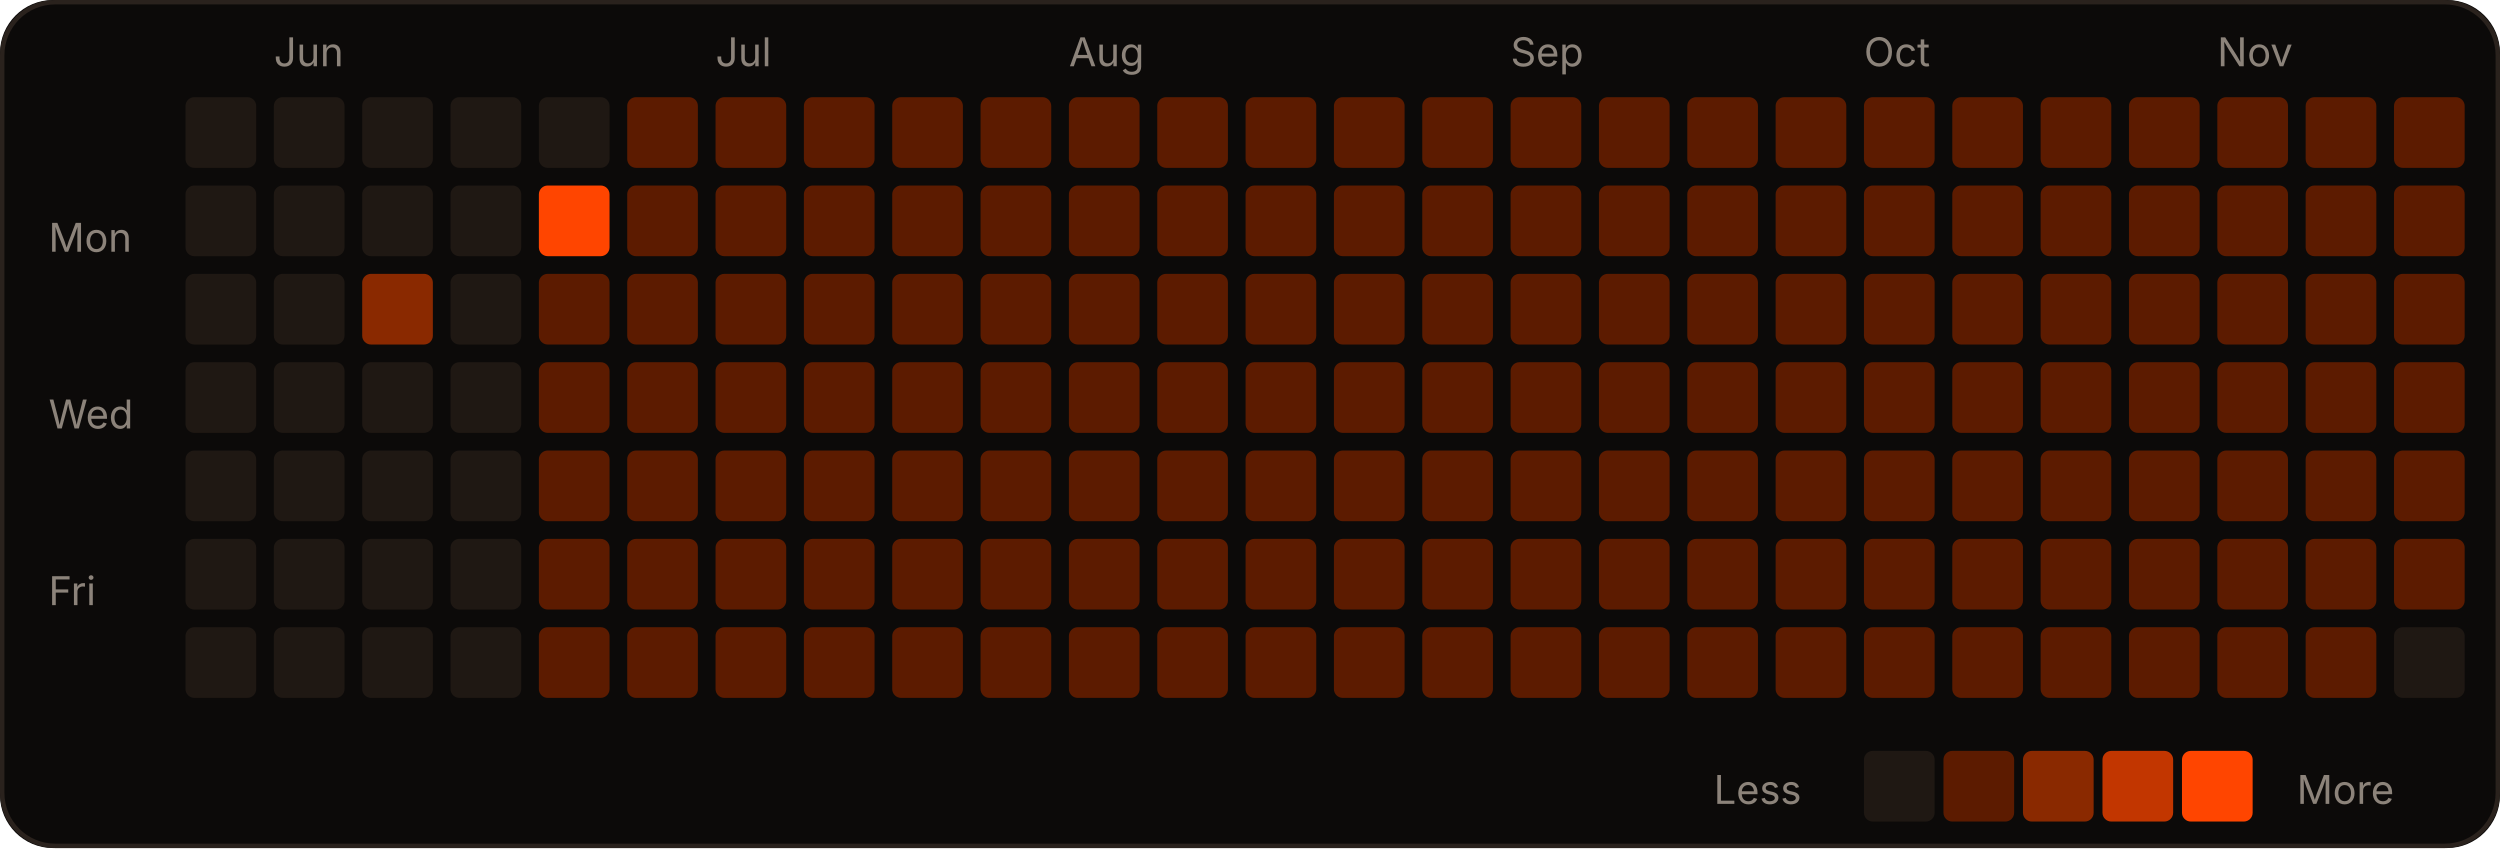
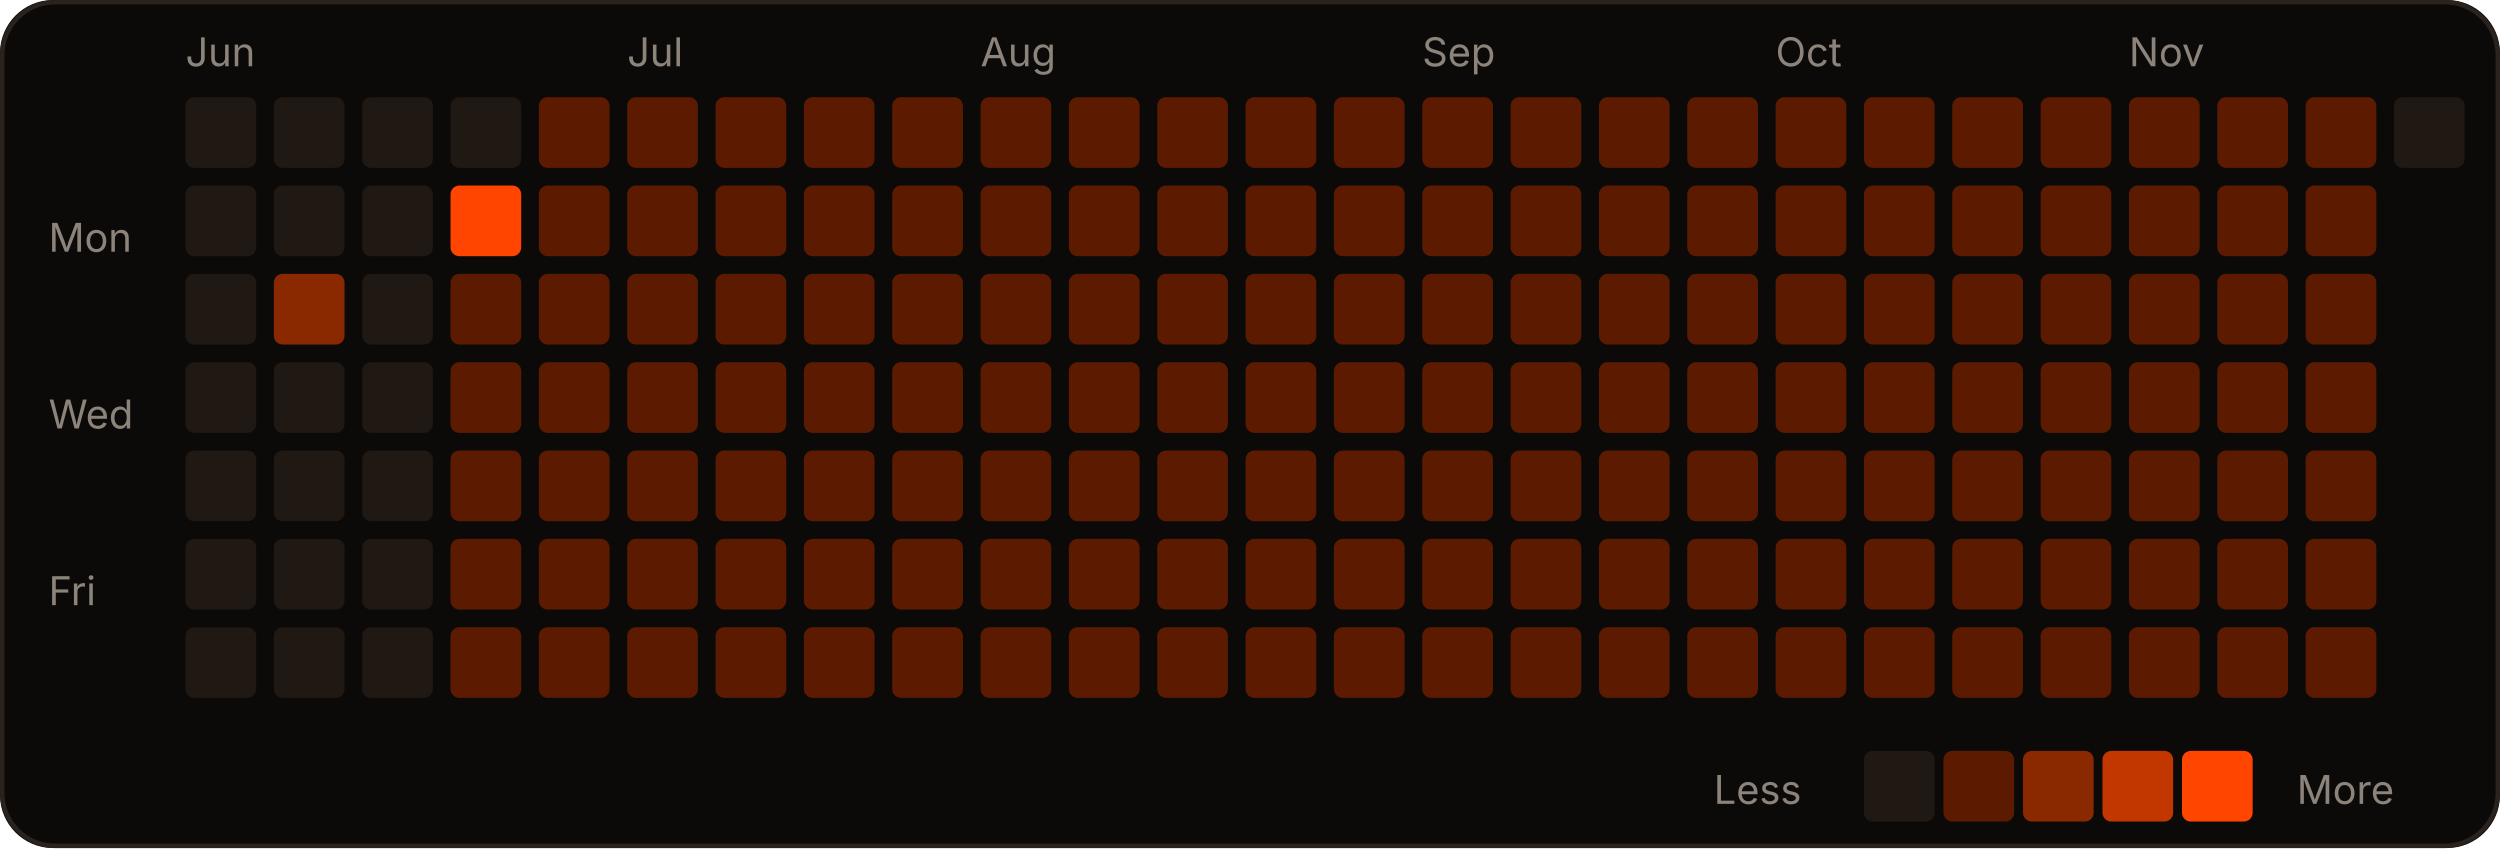
<svg xmlns="http://www.w3.org/2000/svg" width="566" height="192" viewBox="0 0 566 192" role="img">
  <rect width="566" height="192" rx="12" fill="#0c0a09" />
  <rect x="0.5" y="0.5" width="565" height="191" rx="12" fill="none" stroke="#2a221d" />
-   <text x="62" y="15" fill="#8c837a" font-size="9" font-family="-apple-system,Segoe UI,sans-serif">Jun</text>
-   <text x="162" y="15" fill="#8c837a" font-size="9" font-family="-apple-system,Segoe UI,sans-serif">Jul</text>
-   <text x="242" y="15" fill="#8c837a" font-size="9" font-family="-apple-system,Segoe UI,sans-serif">Aug</text>
-   <text x="342" y="15" fill="#8c837a" font-size="9" font-family="-apple-system,Segoe UI,sans-serif">Sep</text>
-   <text x="422" y="15" fill="#8c837a" font-size="9" font-family="-apple-system,Segoe UI,sans-serif">Oct</text>
-   <text x="502" y="15" fill="#8c837a" font-size="9" font-family="-apple-system,Segoe UI,sans-serif">Nov</text>
+   <text x="42" y="15" fill="#8c837a" font-size="9" font-family="-apple-system,Segoe UI,sans-serif">Jun</text>
+   <text x="142" y="15" fill="#8c837a" font-size="9" font-family="-apple-system,Segoe UI,sans-serif">Jul</text>
+   <text x="222" y="15" fill="#8c837a" font-size="9" font-family="-apple-system,Segoe UI,sans-serif">Aug</text>
+   <text x="322" y="15" fill="#8c837a" font-size="9" font-family="-apple-system,Segoe UI,sans-serif">Sep</text>
+   <text x="402" y="15" fill="#8c837a" font-size="9" font-family="-apple-system,Segoe UI,sans-serif">Oct</text>
+   <text x="482" y="15" fill="#8c837a" font-size="9" font-family="-apple-system,Segoe UI,sans-serif">Nov</text>
  <text x="11" y="57" fill="#8c837a" font-size="9" font-family="-apple-system,Segoe UI,sans-serif">Mon</text>
  <text x="11" y="97" fill="#8c837a" font-size="9" font-family="-apple-system,Segoe UI,sans-serif">Wed</text>
  <text x="11" y="137" fill="#8c837a" font-size="9" font-family="-apple-system,Segoe UI,sans-serif">Fri</text>
  <rect x="42" y="22" width="16" height="16" rx="2" fill="#1f1813" />
  <rect x="42" y="42" width="16" height="16" rx="2" fill="#1f1813" />
  <rect x="42" y="62" width="16" height="16" rx="2" fill="#1f1813" />
  <rect x="42" y="82" width="16" height="16" rx="2" fill="#1f1813" />
  <rect x="42" y="102" width="16" height="16" rx="2" fill="#1f1813" />
  <rect x="42" y="122" width="16" height="16" rx="2" fill="#1f1813" />
  <rect x="42" y="142" width="16" height="16" rx="2" fill="#1f1813" />
  <rect x="62" y="22" width="16" height="16" rx="2" fill="#1f1813" />
  <rect x="62" y="42" width="16" height="16" rx="2" fill="#1f1813" />
-   <rect x="62" y="62" width="16" height="16" rx="2" fill="#1f1813" />
+   <rect x="62" y="62" width="16" height="16" rx="2" fill="#8a2900" />
  <rect x="62" y="82" width="16" height="16" rx="2" fill="#1f1813" />
  <rect x="62" y="102" width="16" height="16" rx="2" fill="#1f1813" />
  <rect x="62" y="122" width="16" height="16" rx="2" fill="#1f1813" />
  <rect x="62" y="142" width="16" height="16" rx="2" fill="#1f1813" />
  <rect x="82" y="22" width="16" height="16" rx="2" fill="#1f1813" />
  <rect x="82" y="42" width="16" height="16" rx="2" fill="#1f1813" />
-   <rect x="82" y="62" width="16" height="16" rx="2" fill="#8a2900" />
+   <rect x="82" y="62" width="16" height="16" rx="2" fill="#1f1813" />
  <rect x="82" y="82" width="16" height="16" rx="2" fill="#1f1813" />
  <rect x="82" y="102" width="16" height="16" rx="2" fill="#1f1813" />
  <rect x="82" y="122" width="16" height="16" rx="2" fill="#1f1813" />
  <rect x="82" y="142" width="16" height="16" rx="2" fill="#1f1813" />
  <rect x="102" y="22" width="16" height="16" rx="2" fill="#1f1813" />
-   <rect x="102" y="42" width="16" height="16" rx="2" fill="#1f1813" />
-   <rect x="102" y="62" width="16" height="16" rx="2" fill="#1f1813" />
-   <rect x="102" y="82" width="16" height="16" rx="2" fill="#1f1813" />
-   <rect x="102" y="102" width="16" height="16" rx="2" fill="#1f1813" />
-   <rect x="102" y="122" width="16" height="16" rx="2" fill="#1f1813" />
-   <rect x="102" y="142" width="16" height="16" rx="2" fill="#1f1813" />
-   <rect x="122" y="22" width="16" height="16" rx="2" fill="#1f1813" />
-   <rect x="122" y="42" width="16" height="16" rx="2" fill="#FF4500" />
+   <rect x="102" y="42" width="16" height="16" rx="2" fill="#FF4500" />
+   <rect x="102" y="62" width="16" height="16" rx="2" fill="#5c1b00" />
+   <rect x="102" y="82" width="16" height="16" rx="2" fill="#5c1b00" />
+   <rect x="102" y="102" width="16" height="16" rx="2" fill="#5c1b00" />
+   <rect x="102" y="122" width="16" height="16" rx="2" fill="#5c1b00" />
+   <rect x="102" y="142" width="16" height="16" rx="2" fill="#5c1b00" />
+   <rect x="122" y="22" width="16" height="16" rx="2" fill="#5c1b00" />
+   <rect x="122" y="42" width="16" height="16" rx="2" fill="#5c1b00" />
  <rect x="122" y="62" width="16" height="16" rx="2" fill="#5c1b00" />
  <rect x="122" y="82" width="16" height="16" rx="2" fill="#5c1b00" />
  <rect x="122" y="102" width="16" height="16" rx="2" fill="#5c1b00" />
  <rect x="122" y="122" width="16" height="16" rx="2" fill="#5c1b00" />
  <rect x="122" y="142" width="16" height="16" rx="2" fill="#5c1b00" />
  <rect x="142" y="22" width="16" height="16" rx="2" fill="#5c1b00" />
  <rect x="142" y="42" width="16" height="16" rx="2" fill="#5c1b00" />
  <rect x="142" y="62" width="16" height="16" rx="2" fill="#5c1b00" />
  <rect x="142" y="82" width="16" height="16" rx="2" fill="#5c1b00" />
  <rect x="142" y="102" width="16" height="16" rx="2" fill="#5c1b00" />
  <rect x="142" y="122" width="16" height="16" rx="2" fill="#5c1b00" />
  <rect x="142" y="142" width="16" height="16" rx="2" fill="#5c1b00" />
  <rect x="162" y="22" width="16" height="16" rx="2" fill="#5c1b00" />
  <rect x="162" y="42" width="16" height="16" rx="2" fill="#5c1b00" />
  <rect x="162" y="62" width="16" height="16" rx="2" fill="#5c1b00" />
  <rect x="162" y="82" width="16" height="16" rx="2" fill="#5c1b00" />
  <rect x="162" y="102" width="16" height="16" rx="2" fill="#5c1b00" />
  <rect x="162" y="122" width="16" height="16" rx="2" fill="#5c1b00" />
  <rect x="162" y="142" width="16" height="16" rx="2" fill="#5c1b00" />
  <rect x="182" y="22" width="16" height="16" rx="2" fill="#5c1b00" />
  <rect x="182" y="42" width="16" height="16" rx="2" fill="#5c1b00" />
  <rect x="182" y="62" width="16" height="16" rx="2" fill="#5c1b00" />
  <rect x="182" y="82" width="16" height="16" rx="2" fill="#5c1b00" />
  <rect x="182" y="102" width="16" height="16" rx="2" fill="#5c1b00" />
  <rect x="182" y="122" width="16" height="16" rx="2" fill="#5c1b00" />
  <rect x="182" y="142" width="16" height="16" rx="2" fill="#5c1b00" />
  <rect x="202" y="22" width="16" height="16" rx="2" fill="#5c1b00" />
  <rect x="202" y="42" width="16" height="16" rx="2" fill="#5c1b00" />
  <rect x="202" y="62" width="16" height="16" rx="2" fill="#5c1b00" />
  <rect x="202" y="82" width="16" height="16" rx="2" fill="#5c1b00" />
  <rect x="202" y="102" width="16" height="16" rx="2" fill="#5c1b00" />
  <rect x="202" y="122" width="16" height="16" rx="2" fill="#5c1b00" />
  <rect x="202" y="142" width="16" height="16" rx="2" fill="#5c1b00" />
  <rect x="222" y="22" width="16" height="16" rx="2" fill="#5c1b00" />
  <rect x="222" y="42" width="16" height="16" rx="2" fill="#5c1b00" />
  <rect x="222" y="62" width="16" height="16" rx="2" fill="#5c1b00" />
  <rect x="222" y="82" width="16" height="16" rx="2" fill="#5c1b00" />
  <rect x="222" y="102" width="16" height="16" rx="2" fill="#5c1b00" />
  <rect x="222" y="122" width="16" height="16" rx="2" fill="#5c1b00" />
  <rect x="222" y="142" width="16" height="16" rx="2" fill="#5c1b00" />
  <rect x="242" y="22" width="16" height="16" rx="2" fill="#5c1b00" />
  <rect x="242" y="42" width="16" height="16" rx="2" fill="#5c1b00" />
  <rect x="242" y="62" width="16" height="16" rx="2" fill="#5c1b00" />
  <rect x="242" y="82" width="16" height="16" rx="2" fill="#5c1b00" />
  <rect x="242" y="102" width="16" height="16" rx="2" fill="#5c1b00" />
  <rect x="242" y="122" width="16" height="16" rx="2" fill="#5c1b00" />
  <rect x="242" y="142" width="16" height="16" rx="2" fill="#5c1b00" />
  <rect x="262" y="22" width="16" height="16" rx="2" fill="#5c1b00" />
  <rect x="262" y="42" width="16" height="16" rx="2" fill="#5c1b00" />
  <rect x="262" y="62" width="16" height="16" rx="2" fill="#5c1b00" />
  <rect x="262" y="82" width="16" height="16" rx="2" fill="#5c1b00" />
  <rect x="262" y="102" width="16" height="16" rx="2" fill="#5c1b00" />
  <rect x="262" y="122" width="16" height="16" rx="2" fill="#5c1b00" />
  <rect x="262" y="142" width="16" height="16" rx="2" fill="#5c1b00" />
  <rect x="282" y="22" width="16" height="16" rx="2" fill="#5c1b00" />
  <rect x="282" y="42" width="16" height="16" rx="2" fill="#5c1b00" />
  <rect x="282" y="62" width="16" height="16" rx="2" fill="#5c1b00" />
  <rect x="282" y="82" width="16" height="16" rx="2" fill="#5c1b00" />
  <rect x="282" y="102" width="16" height="16" rx="2" fill="#5c1b00" />
  <rect x="282" y="122" width="16" height="16" rx="2" fill="#5c1b00" />
  <rect x="282" y="142" width="16" height="16" rx="2" fill="#5c1b00" />
  <rect x="302" y="22" width="16" height="16" rx="2" fill="#5c1b00" />
  <rect x="302" y="42" width="16" height="16" rx="2" fill="#5c1b00" />
  <rect x="302" y="62" width="16" height="16" rx="2" fill="#5c1b00" />
  <rect x="302" y="82" width="16" height="16" rx="2" fill="#5c1b00" />
  <rect x="302" y="102" width="16" height="16" rx="2" fill="#5c1b00" />
  <rect x="302" y="122" width="16" height="16" rx="2" fill="#5c1b00" />
  <rect x="302" y="142" width="16" height="16" rx="2" fill="#5c1b00" />
  <rect x="322" y="22" width="16" height="16" rx="2" fill="#5c1b00" />
  <rect x="322" y="42" width="16" height="16" rx="2" fill="#5c1b00" />
  <rect x="322" y="62" width="16" height="16" rx="2" fill="#5c1b00" />
  <rect x="322" y="82" width="16" height="16" rx="2" fill="#5c1b00" />
  <rect x="322" y="102" width="16" height="16" rx="2" fill="#5c1b00" />
  <rect x="322" y="122" width="16" height="16" rx="2" fill="#5c1b00" />
  <rect x="322" y="142" width="16" height="16" rx="2" fill="#5c1b00" />
  <rect x="342" y="22" width="16" height="16" rx="2" fill="#5c1b00" />
  <rect x="342" y="42" width="16" height="16" rx="2" fill="#5c1b00" />
  <rect x="342" y="62" width="16" height="16" rx="2" fill="#5c1b00" />
  <rect x="342" y="82" width="16" height="16" rx="2" fill="#5c1b00" />
  <rect x="342" y="102" width="16" height="16" rx="2" fill="#5c1b00" />
  <rect x="342" y="122" width="16" height="16" rx="2" fill="#5c1b00" />
  <rect x="342" y="142" width="16" height="16" rx="2" fill="#5c1b00" />
  <rect x="362" y="22" width="16" height="16" rx="2" fill="#5c1b00" />
  <rect x="362" y="42" width="16" height="16" rx="2" fill="#5c1b00" />
  <rect x="362" y="62" width="16" height="16" rx="2" fill="#5c1b00" />
  <rect x="362" y="82" width="16" height="16" rx="2" fill="#5c1b00" />
  <rect x="362" y="102" width="16" height="16" rx="2" fill="#5c1b00" />
  <rect x="362" y="122" width="16" height="16" rx="2" fill="#5c1b00" />
  <rect x="362" y="142" width="16" height="16" rx="2" fill="#5c1b00" />
  <rect x="382" y="22" width="16" height="16" rx="2" fill="#5c1b00" />
  <rect x="382" y="42" width="16" height="16" rx="2" fill="#5c1b00" />
  <rect x="382" y="62" width="16" height="16" rx="2" fill="#5c1b00" />
  <rect x="382" y="82" width="16" height="16" rx="2" fill="#5c1b00" />
  <rect x="382" y="102" width="16" height="16" rx="2" fill="#5c1b00" />
  <rect x="382" y="122" width="16" height="16" rx="2" fill="#5c1b00" />
  <rect x="382" y="142" width="16" height="16" rx="2" fill="#5c1b00" />
  <rect x="402" y="22" width="16" height="16" rx="2" fill="#5c1b00" />
  <rect x="402" y="42" width="16" height="16" rx="2" fill="#5c1b00" />
  <rect x="402" y="62" width="16" height="16" rx="2" fill="#5c1b00" />
  <rect x="402" y="82" width="16" height="16" rx="2" fill="#5c1b00" />
  <rect x="402" y="102" width="16" height="16" rx="2" fill="#5c1b00" />
  <rect x="402" y="122" width="16" height="16" rx="2" fill="#5c1b00" />
  <rect x="402" y="142" width="16" height="16" rx="2" fill="#5c1b00" />
  <rect x="422" y="22" width="16" height="16" rx="2" fill="#5c1b00" />
  <rect x="422" y="42" width="16" height="16" rx="2" fill="#5c1b00" />
  <rect x="422" y="62" width="16" height="16" rx="2" fill="#5c1b00" />
  <rect x="422" y="82" width="16" height="16" rx="2" fill="#5c1b00" />
  <rect x="422" y="102" width="16" height="16" rx="2" fill="#5c1b00" />
  <rect x="422" y="122" width="16" height="16" rx="2" fill="#5c1b00" />
  <rect x="422" y="142" width="16" height="16" rx="2" fill="#5c1b00" />
  <rect x="442" y="22" width="16" height="16" rx="2" fill="#5c1b00" />
  <rect x="442" y="42" width="16" height="16" rx="2" fill="#5c1b00" />
  <rect x="442" y="62" width="16" height="16" rx="2" fill="#5c1b00" />
  <rect x="442" y="82" width="16" height="16" rx="2" fill="#5c1b00" />
  <rect x="442" y="102" width="16" height="16" rx="2" fill="#5c1b00" />
  <rect x="442" y="122" width="16" height="16" rx="2" fill="#5c1b00" />
  <rect x="442" y="142" width="16" height="16" rx="2" fill="#5c1b00" />
  <rect x="462" y="22" width="16" height="16" rx="2" fill="#5c1b00" />
  <rect x="462" y="42" width="16" height="16" rx="2" fill="#5c1b00" />
  <rect x="462" y="62" width="16" height="16" rx="2" fill="#5c1b00" />
  <rect x="462" y="82" width="16" height="16" rx="2" fill="#5c1b00" />
  <rect x="462" y="102" width="16" height="16" rx="2" fill="#5c1b00" />
  <rect x="462" y="122" width="16" height="16" rx="2" fill="#5c1b00" />
  <rect x="462" y="142" width="16" height="16" rx="2" fill="#5c1b00" />
  <rect x="482" y="22" width="16" height="16" rx="2" fill="#5c1b00" />
  <rect x="482" y="42" width="16" height="16" rx="2" fill="#5c1b00" />
  <rect x="482" y="62" width="16" height="16" rx="2" fill="#5c1b00" />
  <rect x="482" y="82" width="16" height="16" rx="2" fill="#5c1b00" />
  <rect x="482" y="102" width="16" height="16" rx="2" fill="#5c1b00" />
  <rect x="482" y="122" width="16" height="16" rx="2" fill="#5c1b00" />
  <rect x="482" y="142" width="16" height="16" rx="2" fill="#5c1b00" />
  <rect x="502" y="22" width="16" height="16" rx="2" fill="#5c1b00" />
  <rect x="502" y="42" width="16" height="16" rx="2" fill="#5c1b00" />
  <rect x="502" y="62" width="16" height="16" rx="2" fill="#5c1b00" />
  <rect x="502" y="82" width="16" height="16" rx="2" fill="#5c1b00" />
  <rect x="502" y="102" width="16" height="16" rx="2" fill="#5c1b00" />
  <rect x="502" y="122" width="16" height="16" rx="2" fill="#5c1b00" />
  <rect x="502" y="142" width="16" height="16" rx="2" fill="#5c1b00" />
  <rect x="522" y="22" width="16" height="16" rx="2" fill="#5c1b00" />
  <rect x="522" y="42" width="16" height="16" rx="2" fill="#5c1b00" />
  <rect x="522" y="62" width="16" height="16" rx="2" fill="#5c1b00" />
  <rect x="522" y="82" width="16" height="16" rx="2" fill="#5c1b00" />
  <rect x="522" y="102" width="16" height="16" rx="2" fill="#5c1b00" />
  <rect x="522" y="122" width="16" height="16" rx="2" fill="#5c1b00" />
  <rect x="522" y="142" width="16" height="16" rx="2" fill="#5c1b00" />
-   <rect x="542" y="22" width="16" height="16" rx="2" fill="#5c1b00" />
-   <rect x="542" y="42" width="16" height="16" rx="2" fill="#5c1b00" />
-   <rect x="542" y="62" width="16" height="16" rx="2" fill="#5c1b00" />
-   <rect x="542" y="82" width="16" height="16" rx="2" fill="#5c1b00" />
-   <rect x="542" y="102" width="16" height="16" rx="2" fill="#5c1b00" />
-   <rect x="542" y="122" width="16" height="16" rx="2" fill="#5c1b00" />
-   <rect x="542" y="142" width="16" height="16" rx="2" fill="#1f1813" />
+   <rect x="542" y="22" width="16" height="16" rx="2" fill="#1f1813" />
  <text x="388" y="182" fill="#8c837a" font-size="9" font-family="-apple-system,Segoe UI,sans-serif">Less</text>
  <rect x="422" y="170" width="16" height="16" rx="2" fill="#1f1813" />
  <rect x="440" y="170" width="16" height="16" rx="2" fill="#5c1b00" />
  <rect x="458" y="170" width="16" height="16" rx="2" fill="#8a2900" />
  <rect x="476" y="170" width="16" height="16" rx="2" fill="#c23600" />
  <rect x="494" y="170" width="16" height="16" rx="2" fill="#FF4500" />
  <text x="520" y="182" fill="#8c837a" font-size="9" font-family="-apple-system,Segoe UI,sans-serif">More</text>
</svg>
